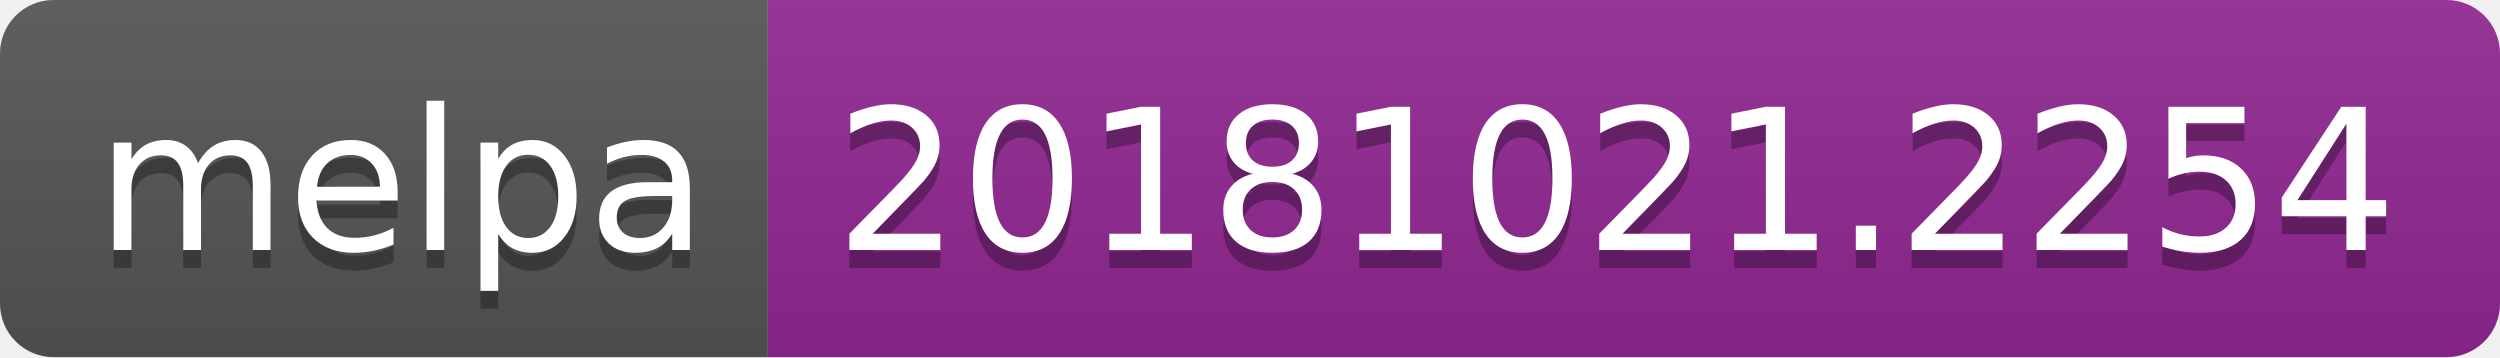
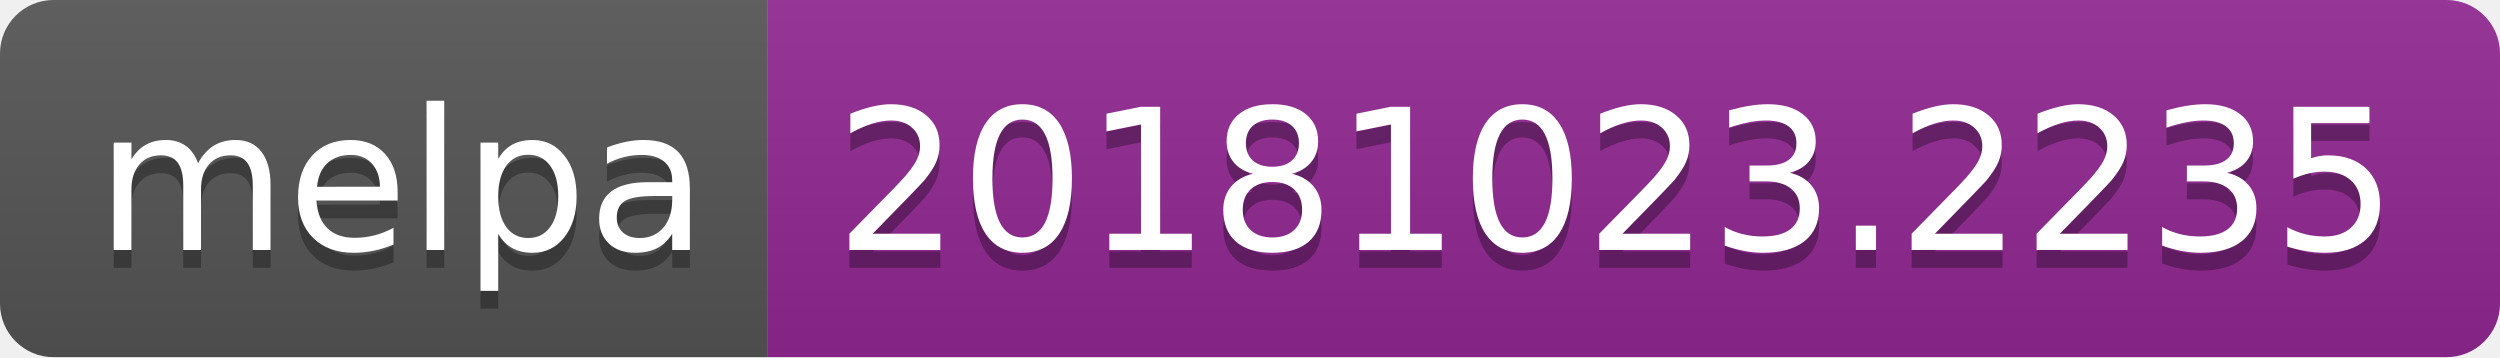
<svg xmlns="http://www.w3.org/2000/svg" width="140" height="20">
  <linearGradient id="b" x2="0" y2="100%">
    <stop offset="0" stop-color="#bbb" stop-opacity=".1" />
    <stop offset="1" stop-opacity=".1" />
  </linearGradient>
  <clipPath id="a">
    <rect width="140" height="20" rx="3" fill="#fff" />
  </clipPath>
  <g clip-path="url(#a)">
    <path fill="#555" d="M0 0h43v20H0z" />
    <path fill="#922793" d="M43 0h97v20H43z" />
    <path fill="url(#b)" d="M0 0h140v20H0z" />
  </g>
  <g fill="#fff" text-anchor="middle" font-family="DejaVu Sans,Verdana,Geneva,sans-serif" font-size="110">
    <text x="225" y="150" fill="#010101" fill-opacity=".3" transform="scale(.1)" textLength="330">melpa</text>
    <text x="225" y="140" transform="scale(.1)" textLength="330">melpa</text>
-     <text x="905" y="150" fill="#010101" fill-opacity=".3" transform="scale(.1)" textLength="870">20181021.2254</text>
-     <text x="905" y="140" transform="scale(.1)" textLength="870">20181021.2254</text>
+     <text x="905" y="150" fill="#010101" fill-opacity=".3" transform="scale(.1)" textLength="870">20181023.2235</text>
+     <text x="905" y="140" transform="scale(.1)" textLength="870">20181023.2235</text>
  </g>
</svg>
